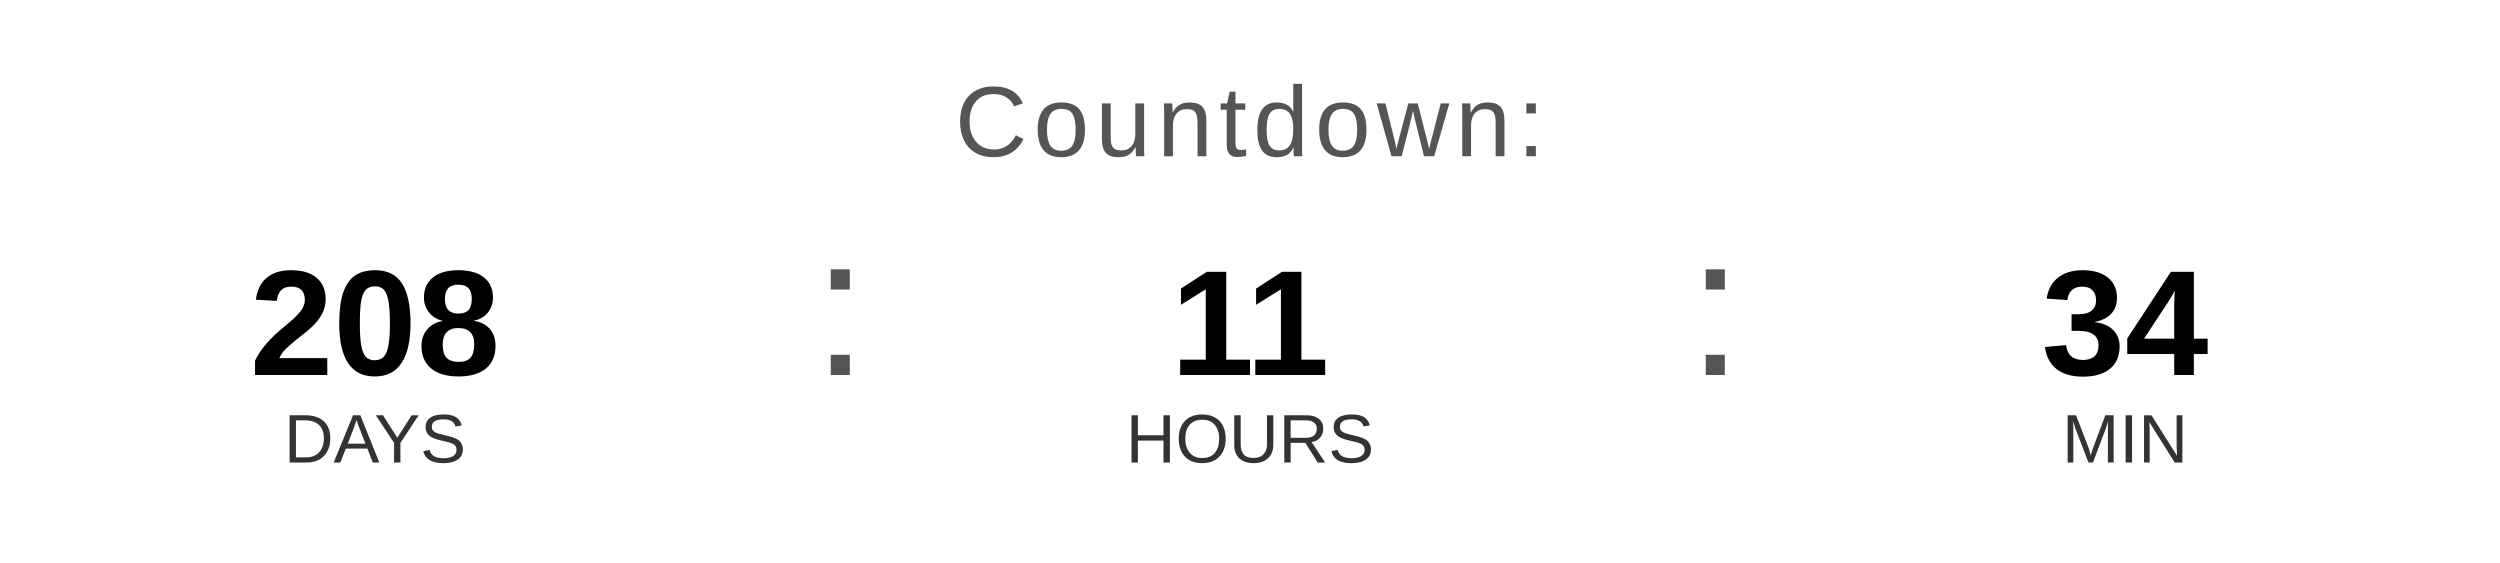
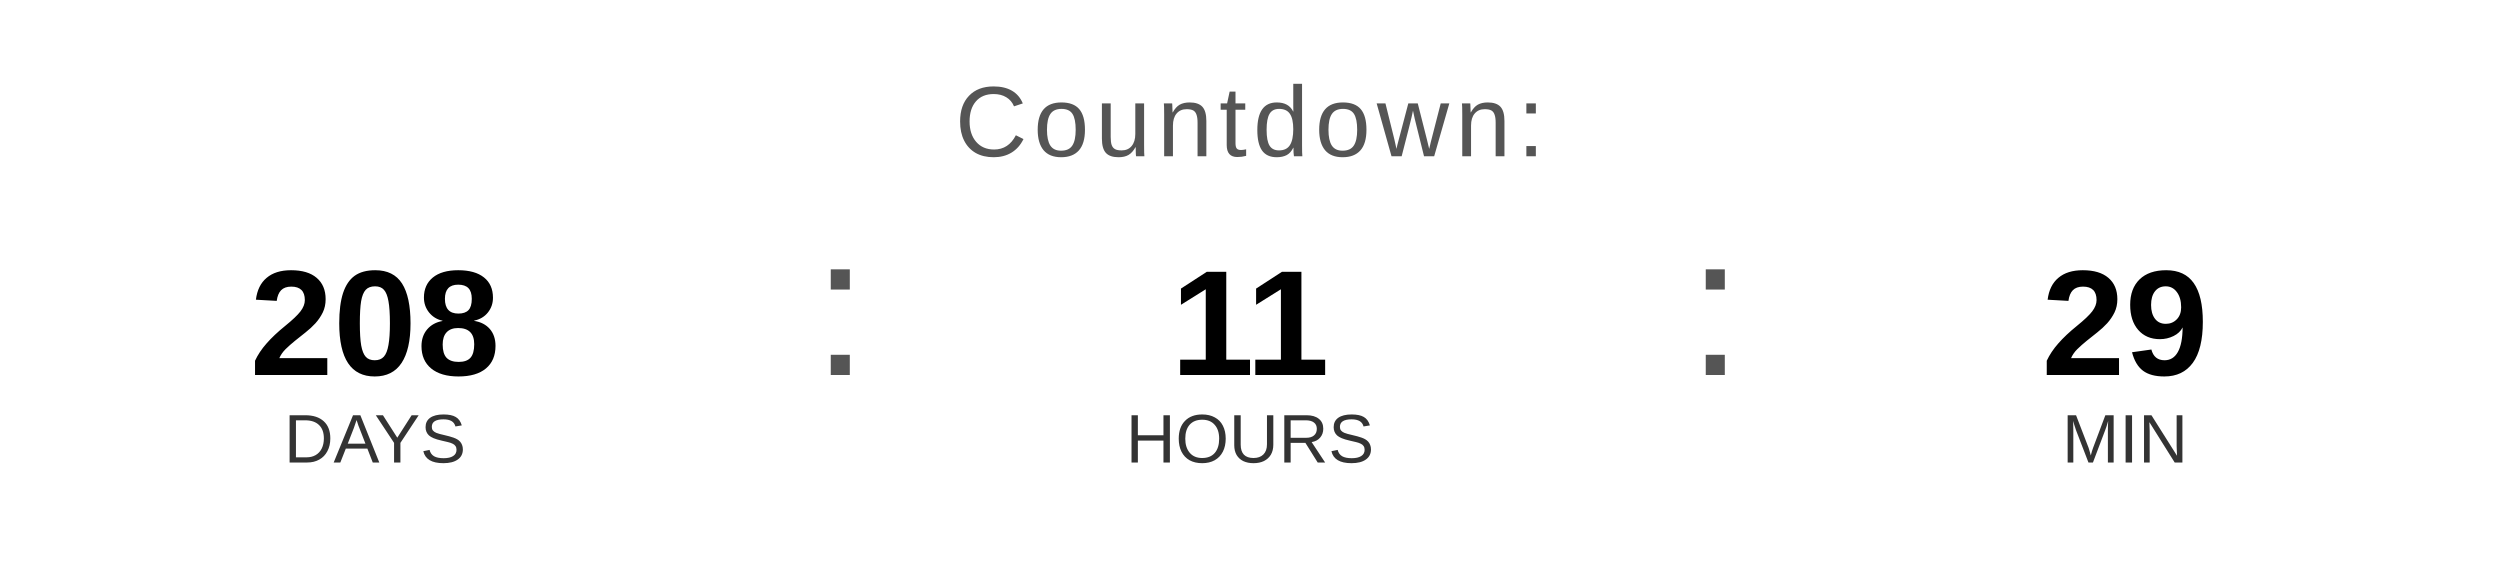
<svg xmlns="http://www.w3.org/2000/svg" width="400" height="90" viewBox="0 0 400 90">
  <text x="200" y="25" font-family="Arial, Helvetica, sans-serif" font-size="16" fill="#555555" text-anchor="middle" letter-spacing="1">
    Countdown:
  </text>
  <text x="60" y="60" font-family="Arial, Helvetica, sans-serif" font-size="24" font-weight="bold" fill="#000000" text-anchor="middle">208</text>
  <text x="60" y="74" font-family="Arial, Helvetica, sans-serif" font-size="11" fill="#333333" text-anchor="middle">DAYS</text>
  <text x="130" y="60" font-family="Arial, sans-serif" font-size="32" fill="#555555">:</text>
  <text x="200" y="60" font-family="Arial, Helvetica, sans-serif" font-size="24" font-weight="bold" fill="#000000" text-anchor="middle">11</text>
  <text x="200" y="74" font-family="Arial, Helvetica, sans-serif" font-size="11" fill="#333333" text-anchor="middle">HOURS</text>
  <text x="270" y="60" font-family="Arial, sans-serif" font-size="32" fill="#555555">:</text>
-   <text x="340" y="60" font-family="Arial, Helvetica, sans-serif" font-size="24" font-weight="bold" fill="#000000" text-anchor="middle">34</text>
+   <text x="340" y="60" font-family="Arial, Helvetica, sans-serif" font-size="24" font-weight="bold" fill="#000000" text-anchor="middle">29</text>
  <text x="340" y="74" font-family="Arial, Helvetica, sans-serif" font-size="11" fill="#333333" text-anchor="middle">MIN</text>
</svg>
